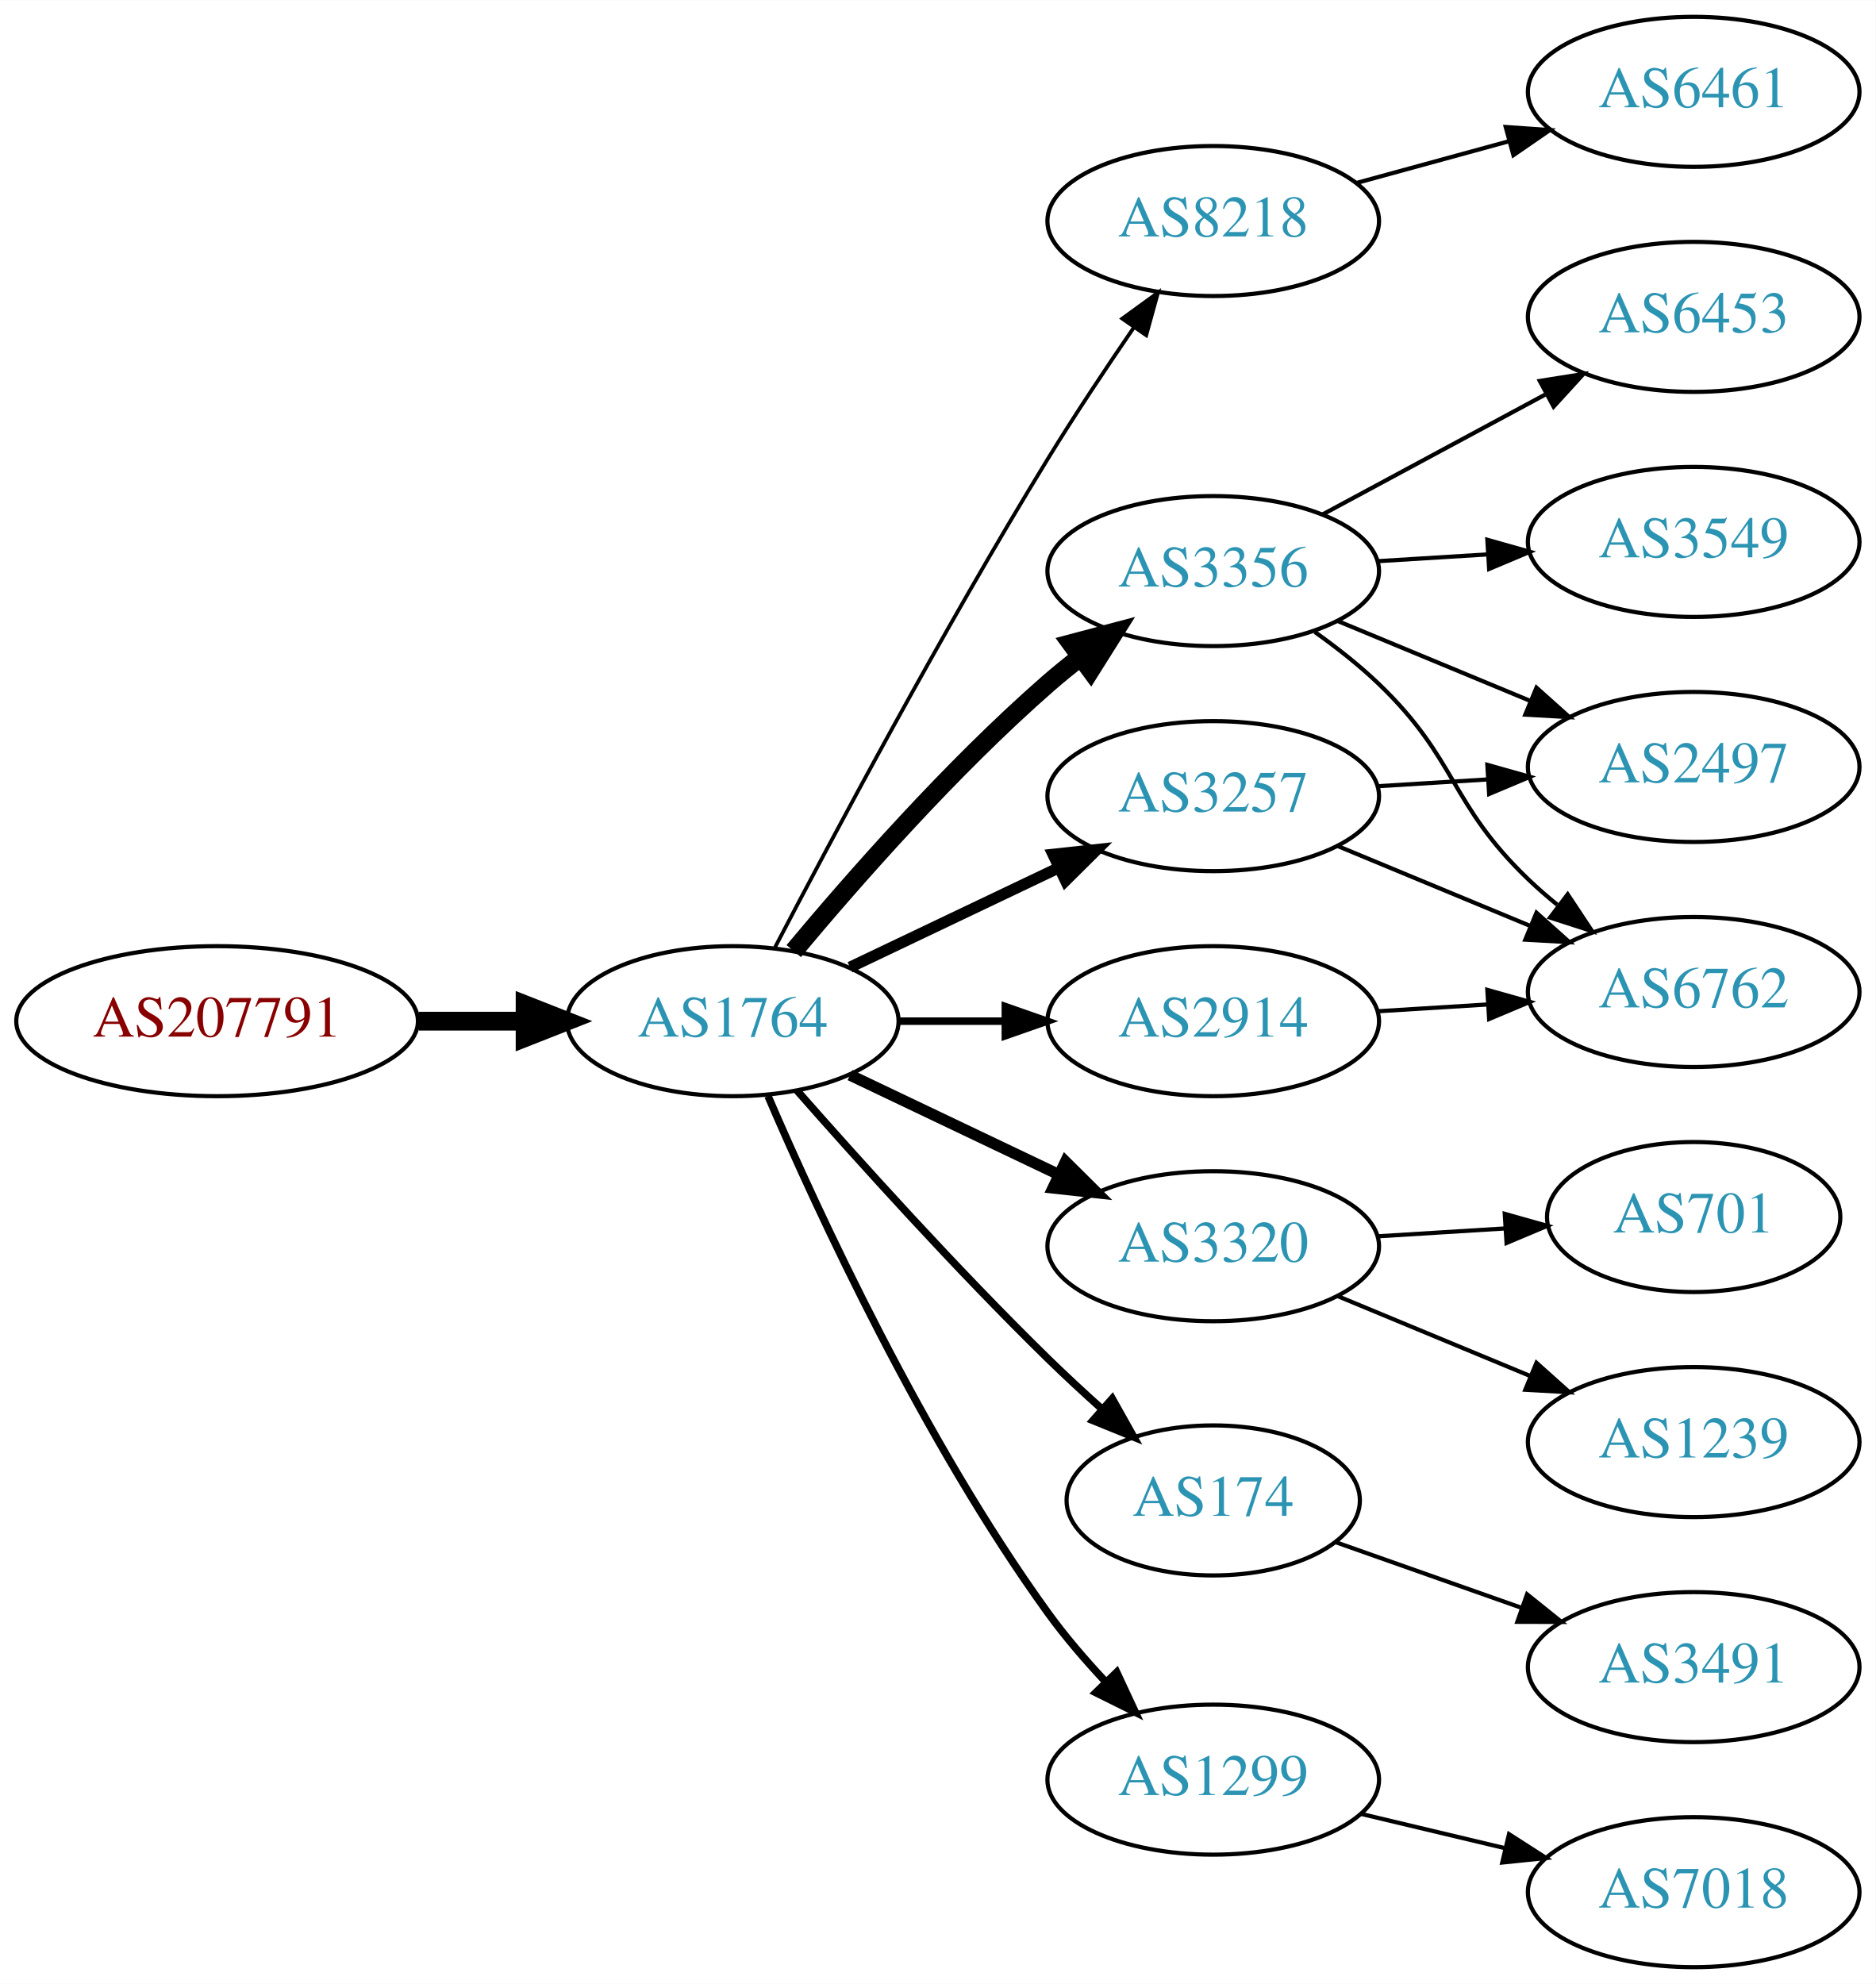
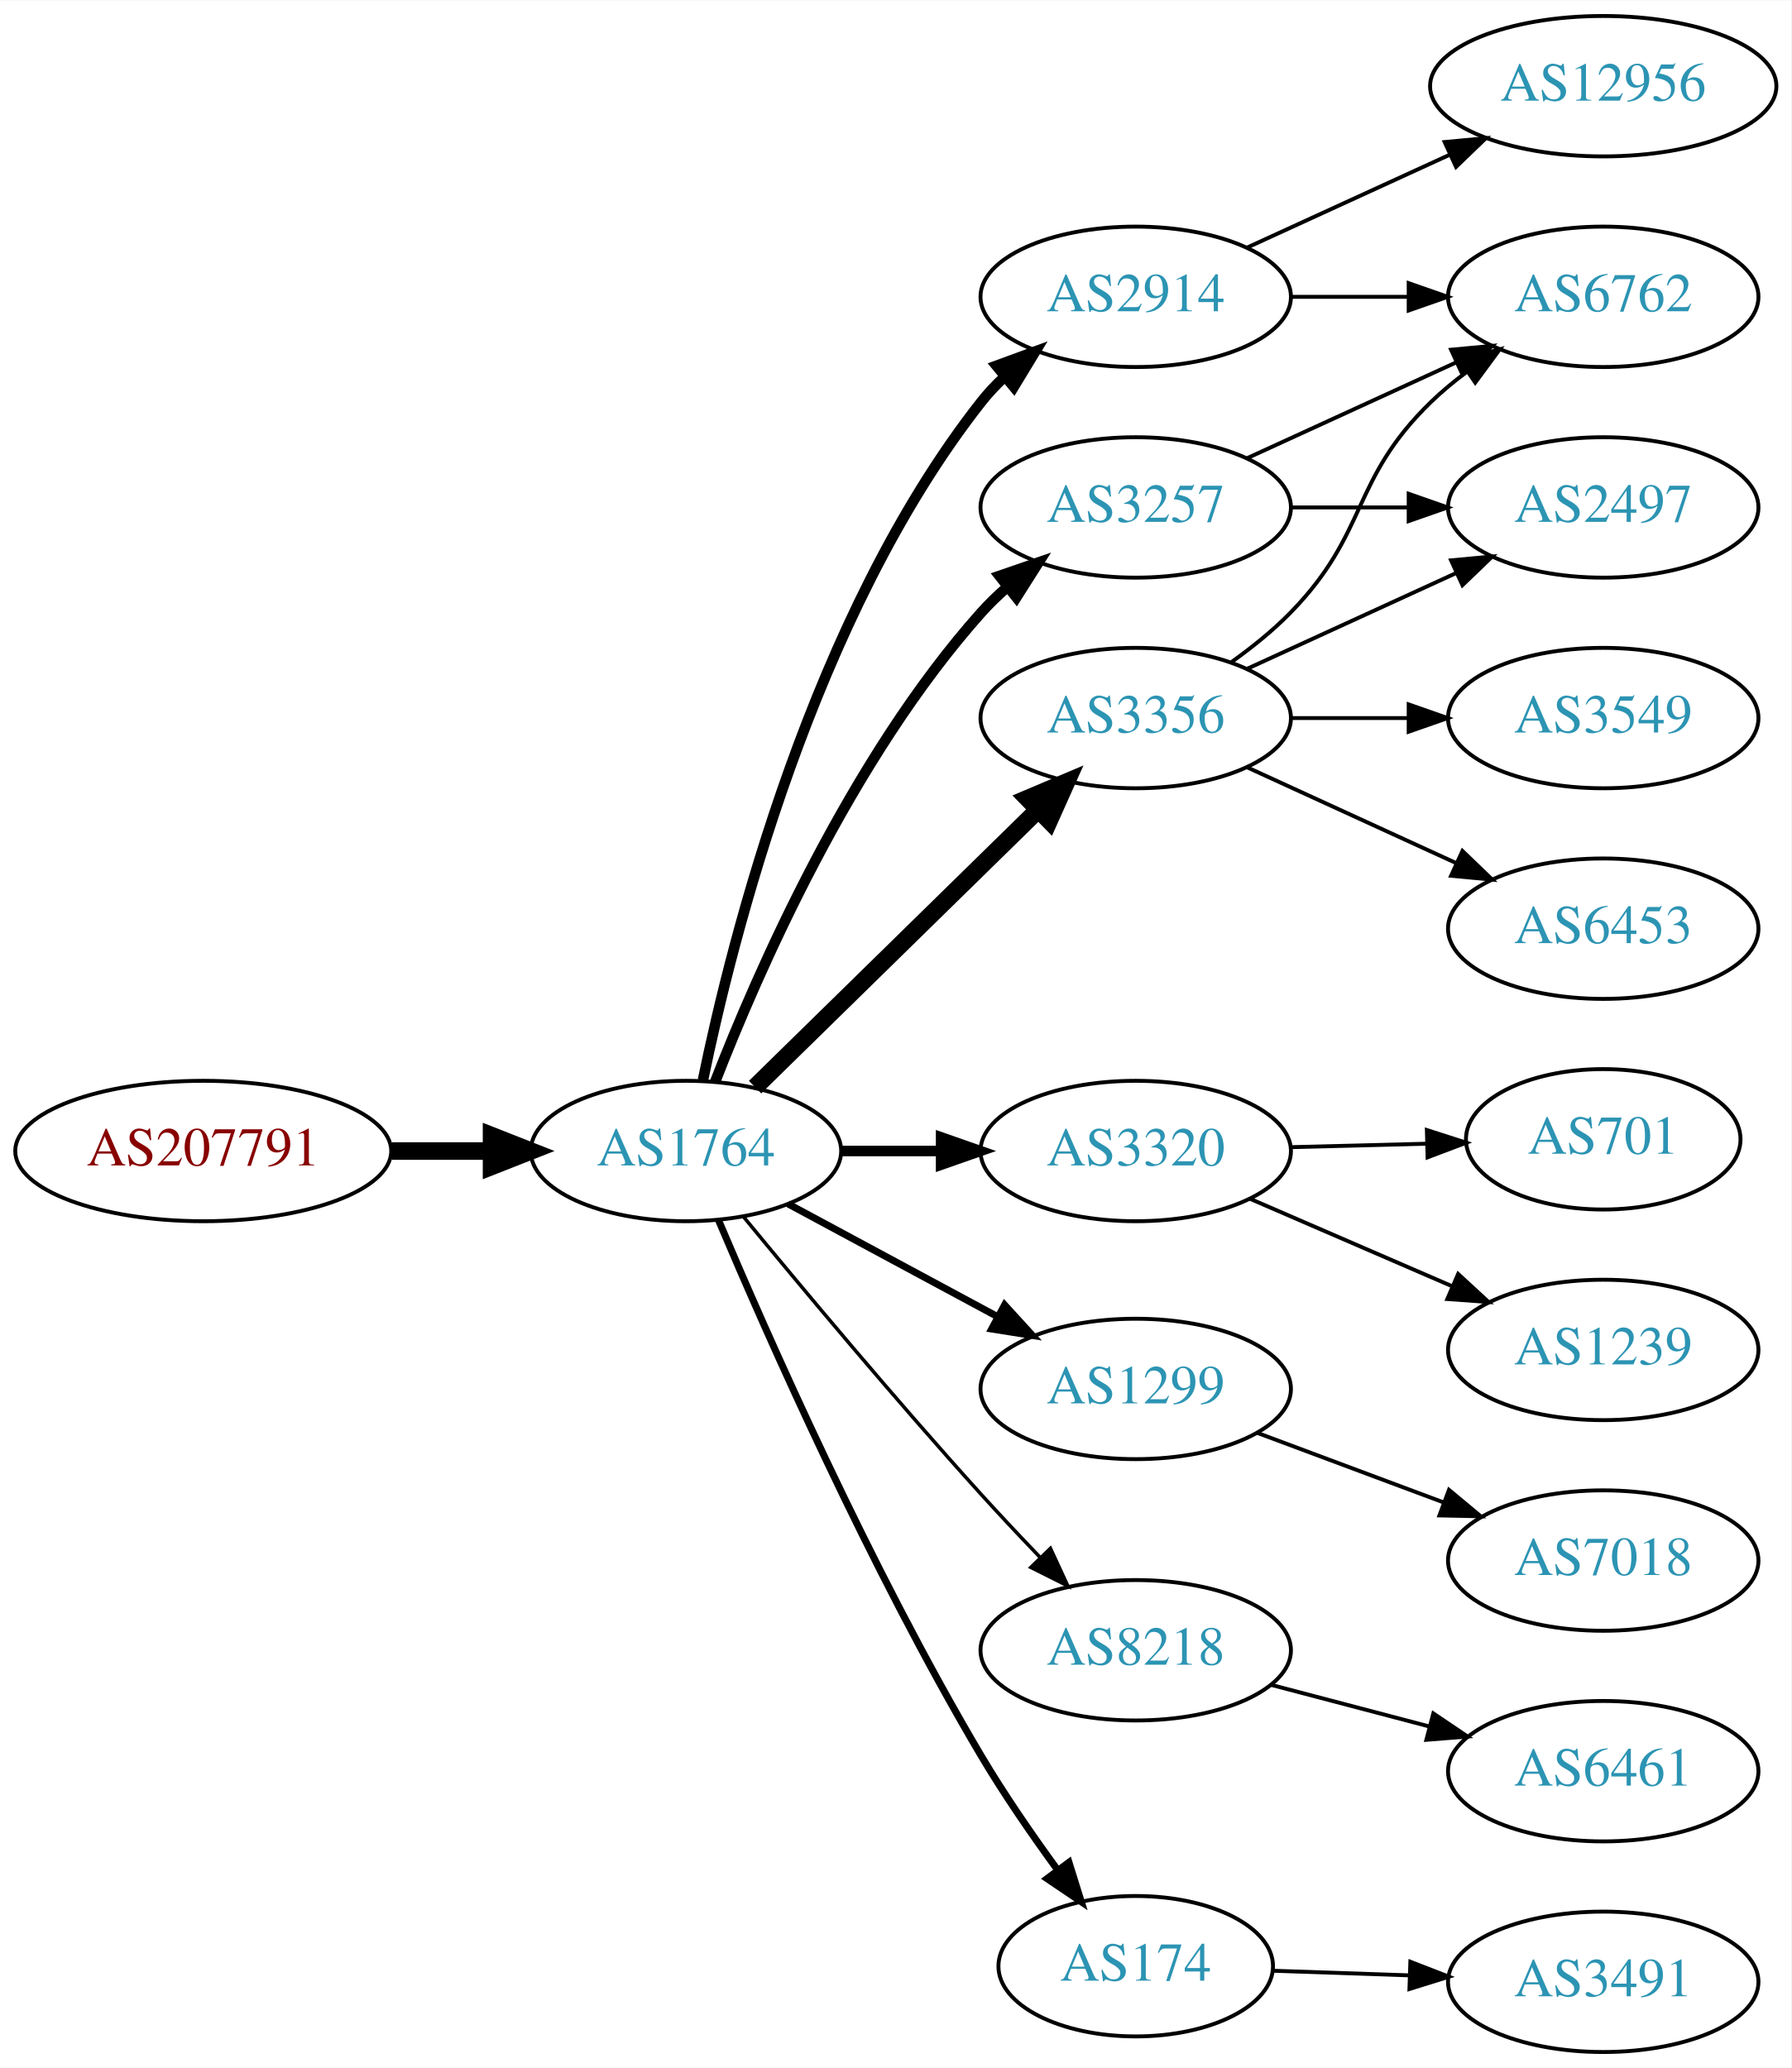
- <svg xmlns="http://www.w3.org/2000/svg" xmlns:xlink="http://www.w3.org/1999/xlink" width="450pt" height="476pt" viewBox="0.00 0.00 450.07 476.00">
-   <g id="graph0" class="graph" transform="scale(1 1) rotate(0) translate(4 472)">
-     <polygon fill="white" stroke="none" points="-4,4 -4,-472 446.07,-472 446.07,4 -4,4" />
+ <svg xmlns="http://www.w3.org/2000/svg" xmlns:xlink="http://www.w3.org/1999/xlink" width="459pt" height="530pt" viewBox="0.00 0.00 459.17 530.00">
+   <g id="graph0" class="graph" transform="scale(1 1) rotate(0) translate(4 526)">
+     <polygon fill="white" stroke="none" points="-4,4 -4,-526 455.17,-526 455.17,4 -4,4" />
    <g id="node1" class="node">
      <g id="a_node1">
        <a xlink:href="/asn/207791" xlink:title="AS207791 ~ NTB SOLUTIONS GmbH [AT]">
-           <ellipse fill="#ffffff" stroke="black" cx="48.096" cy="-227" rx="48.192" ry="18" />
-           <text text-anchor="middle" x="48.096" y="-223.3" font-family="Times,serif" font-size="14.00" fill="#880000">AS207791</text>
+           <ellipse fill="#ffffff" stroke="black" cx="48.096" cy="-231" rx="48.192" ry="18" />
+           <text text-anchor="middle" x="48.096" y="-227.3" font-family="Times,serif" font-size="14.00" fill="#880000">AS207791</text>
        </a>
      </g>
    </g>
    <g id="node2" class="node">
      <g id="a_node2">
        <a xlink:href="/asn/1764" xlink:title="AS1764 ~ NEXTLAYER-AS [AT]">
-           <ellipse fill="#ffffff" stroke="black" cx="171.838" cy="-227" rx="39.794" ry="18" />
-           <text text-anchor="middle" x="171.838" y="-223.3" font-family="Times,serif" font-size="14.00" fill="#2c94b3">AS1764</text>
+           <ellipse fill="#ffffff" stroke="black" cx="171.838" cy="-231" rx="39.794" ry="18" />
+           <text text-anchor="middle" x="171.838" y="-227.3" font-family="Times,serif" font-size="14.00" fill="#2c94b3">AS1764</text>
        </a>
      </g>
    </g>
    <g id="edge1" class="edge">
-       <path fill="none" stroke="black" stroke-width="4.5" d="M96.513,-227C104.867,-227 113.577,-227 121.969,-227" />
-       <polygon fill="black" stroke="black" stroke-width="4.5" points="122.004,-230.938 132.004,-227 122.004,-223.063 122.004,-230.938" />
+       <path fill="none" stroke="black" stroke-width="4.5" d="M96.513,-231C104.867,-231 113.577,-231 121.969,-231" />
+       <polygon fill="black" stroke="black" stroke-width="4.5" points="122.004,-234.938 132.004,-231 122.004,-227.063 122.004,-234.938" />
    </g>
    <g id="node3" class="node">
      <g id="a_node3">
-         <a xlink:href="/asn/8218" xlink:title="AS8218 ~ legacy Neotelecoms [FR]">
-           <ellipse fill="#ffffff" stroke="black" cx="287.131" cy="-419" rx="39.794" ry="18" />
-           <text text-anchor="middle" x="287.131" y="-415.3" font-family="Times,serif" font-size="14.00" fill="#2c94b3">AS8218</text>
+         <a xlink:href="/asn/2914" xlink:title="AS2914 ~ NTT America, Inc. [US]">
+           <ellipse fill="#ffffff" stroke="black" cx="287.131" cy="-450" rx="39.794" ry="18" />
+           <text text-anchor="middle" x="287.131" y="-446.3" font-family="Times,serif" font-size="14.00" fill="#2c94b3">AS2914</text>
        </a>
      </g>
    </g>
    <g id="edge2" class="edge">
-       <path fill="none" stroke="black" stroke-width="0.9" d="M182.001,-244.767C195.608,-270.863 222.268,-320.914 247.484,-362 253.9,-372.454 261.381,-383.684 268.042,-393.388" />
-       <polygon fill="black" stroke="black" stroke-width="0.9" points="265.302,-395.58 273.875,-401.806 271.056,-391.593 265.302,-395.58" />
+       <path fill="none" stroke="black" stroke-width="2.7" d="M176.195,-249.168C183.642,-285.464 204.402,-368.159 247.484,-423 249.286,-425.293 251.334,-427.47 253.526,-429.52" />
+       <polygon fill="black" stroke="black" stroke-width="2.7" points="251.433,-432.331 261.38,-435.981 255.88,-426.925 251.433,-432.331" />
    </g>
    <g id="node4" class="node">
      <g id="a_node4">
-         <a xlink:href="/asn/3257" xlink:title="AS3257 ~ GTT [DE]">
-           <ellipse fill="#ffffff" stroke="black" cx="287.131" cy="-281" rx="39.794" ry="18" />
-           <text text-anchor="middle" x="287.131" y="-277.3" font-family="Times,serif" font-size="14.00" fill="#2c94b3">AS3257</text>
+         <a xlink:href="/asn/3356" xlink:title="AS3356 ~ Level 3 Parent, LLC [US]">
+           <ellipse fill="#ffffff" stroke="black" cx="287.131" cy="-342" rx="39.794" ry="18" />
+           <text text-anchor="middle" x="287.131" y="-338.3" font-family="Times,serif" font-size="14.00" fill="#2c94b3">AS3356</text>
        </a>
      </g>
    </g>
    <g id="edge3" class="edge">
-       <path fill="none" stroke="black" stroke-width="2.7" d="M199.974,-239.934C214.968,-247.081 233.789,-256.052 250.013,-263.785" />
-       <polygon fill="black" stroke="black" stroke-width="2.7" points="248.683,-267.028 259.216,-268.171 251.695,-260.709 248.683,-267.028" />
+       <path fill="none" stroke="black" stroke-width="4.5" d="M189.555,-247.378C208.715,-266.151 240.278,-297.075 262.078,-318.434" />
+       <polygon fill="black" stroke="black" stroke-width="4.5" points="259.447,-321.368 269.346,-325.554 264.958,-315.743 259.447,-321.368" />
    </g>
    <g id="node5" class="node">
      <g id="a_node5">
-         <a xlink:href="/asn/3356" xlink:title="AS3356 ~ Level 3 Parent, LLC [US]">
-           <ellipse fill="#ffffff" stroke="black" cx="287.131" cy="-335" rx="39.794" ry="18" />
-           <text text-anchor="middle" x="287.131" y="-331.3" font-family="Times,serif" font-size="14.00" fill="#2c94b3">AS3356</text>
+         <a xlink:href="/asn/3320" xlink:title="AS3320 ~ DTAG [DE]">
+           <ellipse fill="#ffffff" stroke="black" cx="287.131" cy="-231" rx="39.794" ry="18" />
+           <text text-anchor="middle" x="287.131" y="-227.3" font-family="Times,serif" font-size="14.00" fill="#2c94b3">AS3320</text>
        </a>
      </g>
    </g>
    <g id="edge4" class="edge">
-       <path fill="none" stroke="black" stroke-width="4.5" d="M186.468,-243.817C200.751,-260.929 224.297,-287.745 247.484,-308 249.95,-310.154 252.589,-312.294 255.286,-314.372" />
-       <polygon fill="black" stroke="black" stroke-width="4.5" points="253.052,-317.616 263.44,-320.37 257.718,-311.273 253.052,-317.616" />
+       <path fill="none" stroke="black" stroke-width="2.7" d="M211.51,-231C219.713,-231 228.477,-231 237.009,-231" />
+       <polygon fill="black" stroke="black" stroke-width="2.7" points="237.248,-234.5 247.248,-231 237.248,-227.5 237.248,-234.5" />
    </g>
    <g id="node6" class="node">
      <g id="a_node6">
-         <a xlink:href="/asn/2914" xlink:title="AS2914 ~ NTT America, Inc. [US]">
-           <ellipse fill="#ffffff" stroke="black" cx="287.131" cy="-227" rx="39.794" ry="18" />
-           <text text-anchor="middle" x="287.131" y="-223.3" font-family="Times,serif" font-size="14.00" fill="#2c94b3">AS2914</text>
+         <a xlink:href="/asn/1299" xlink:title="AS1299 ~ Telia Carrier [EU]">
+           <ellipse fill="#ffffff" stroke="black" cx="287.131" cy="-170" rx="39.794" ry="18" />
+           <text text-anchor="middle" x="287.131" y="-166.3" font-family="Times,serif" font-size="14.00" fill="#2c94b3">AS1299</text>
        </a>
      </g>
    </g>
    <g id="edge5" class="edge">
-       <path fill="none" stroke="black" stroke-width="1.8" d="M211.51,-227C219.713,-227 228.477,-227 237.009,-227" />
-       <polygon fill="black" stroke="black" stroke-width="1.8" points="237.248,-230.5 247.248,-227 237.248,-223.5 237.248,-230.5" />
+       <path fill="none" stroke="black" stroke-width="1.8" d="M197.981,-217.462C213.712,-208.992 234.196,-197.963 251.458,-188.669" />
+       <polygon fill="black" stroke="black" stroke-width="1.8" points="253.52,-191.533 260.666,-183.711 250.202,-185.37 253.52,-191.533" />
    </g>
    <g id="node7" class="node">
      <g id="a_node7">
-         <a xlink:href="/asn/3320" xlink:title="AS3320 ~ DTAG [DE]">
-           <ellipse fill="#ffffff" stroke="black" cx="287.131" cy="-173" rx="39.794" ry="18" />
-           <text text-anchor="middle" x="287.131" y="-169.3" font-family="Times,serif" font-size="14.00" fill="#2c94b3">AS3320</text>
+         <a xlink:href="/asn/8218" xlink:title="AS8218 ~ legacy Neotelecoms [FR]">
+           <ellipse fill="#ffffff" stroke="black" cx="287.131" cy="-103" rx="39.794" ry="18" />
+           <text text-anchor="middle" x="287.131" y="-99.3" font-family="Times,serif" font-size="14.00" fill="#2c94b3">AS8218</text>
        </a>
      </g>
    </g>
    <g id="edge6" class="edge">
-       <path fill="none" stroke="black" stroke-width="2.7" d="M199.974,-214.066C214.968,-206.919 233.789,-197.948 250.013,-190.215" />
-       <polygon fill="black" stroke="black" stroke-width="2.7" points="251.695,-193.291 259.216,-185.829 248.683,-186.972 251.695,-193.291" />
+       <path fill="none" stroke="black" stroke-width="0.9" d="M186.556,-214.181C201.297,-196.264 225.566,-167.206 247.484,-143 252.275,-137.71 257.52,-132.14 262.558,-126.894" />
+       <polygon fill="black" stroke="black" stroke-width="0.9" points="265.27,-129.125 269.715,-119.508 260.243,-124.254 265.27,-129.125" />
    </g>
    <g id="node8" class="node">
      <g id="a_node8">
        <a xlink:href="/asn/174" xlink:title="AS174 ~ Cogent Communications [US]">
-           <ellipse fill="#ffffff" stroke="black" cx="287.131" cy="-112" rx="35.194" ry="18" />
-           <text text-anchor="middle" x="287.131" y="-108.3" font-family="Times,serif" font-size="14.00" fill="#2c94b3">AS174</text>
+           <ellipse fill="#ffffff" stroke="black" cx="287.131" cy="-22" rx="35.194" ry="18" />
+           <text text-anchor="middle" x="287.131" y="-18.3" font-family="Times,serif" font-size="14.00" fill="#2c94b3">AS174</text>
        </a>
      </g>
    </g>
    <g id="edge7" class="edge">
-       <path fill="none" stroke="black" stroke-width="1.8" d="M187.224,-210.393C201.913,-193.679 225.601,-167.385 247.484,-146 251.559,-142.018 256.001,-137.911 260.374,-133.988" />
-       <polygon fill="black" stroke="black" stroke-width="1.8" points="262.895,-136.432 268.079,-127.192 258.264,-131.183 262.895,-136.432" />
+       <path fill="none" stroke="black" stroke-width="1.8" d="M180.176,-213.29C192.59,-183.959 219.161,-123.792 247.484,-76 253.364,-66.079 260.549,-55.666 267.122,-46.661" />
+       <polygon fill="black" stroke="black" stroke-width="1.8" points="270.017,-48.634 273.174,-38.52 264.399,-44.458 270.017,-48.634" />
    </g>
    <g id="node9" class="node">
      <g id="a_node9">
-         <a xlink:href="/asn/1299" xlink:title="AS1299 ~ Telia Carrier [EU]">
-           <ellipse fill="#ffffff" stroke="black" cx="287.131" cy="-45" rx="39.794" ry="18" />
-           <text text-anchor="middle" x="287.131" y="-41.3" font-family="Times,serif" font-size="14.00" fill="#2c94b3">AS1299</text>
+         <a xlink:href="/asn/3257" xlink:title="AS3257 ~ GTT [DE]">
+           <ellipse fill="#ffffff" stroke="black" cx="287.131" cy="-396" rx="39.794" ry="18" />
+           <text text-anchor="middle" x="287.131" y="-392.3" font-family="Times,serif" font-size="14.00" fill="#2c94b3">AS3257</text>
        </a>
      </g>
    </g>
    <g id="edge8" class="edge">
-       <path fill="none" stroke="black" stroke-width="1.8" d="M180.3,-209.02C192.307,-181.117 217.618,-126.301 247.484,-85 251.59,-79.322 256.473,-73.649 261.363,-68.435" />
-       <polygon fill="black" stroke="black" stroke-width="1.8" points="263.967,-70.779 268.443,-61.176 258.955,-65.891 263.967,-70.779" />
+       <path fill="none" stroke="black" stroke-width="2.7" d="M179.313,-248.732C190.155,-276.671 214.121,-331.599 247.484,-369 249.477,-371.233 251.688,-373.379 254.015,-375.417" />
+       <polygon fill="black" stroke="black" stroke-width="2.7" points="252.208,-378.45 262.225,-381.902 256.547,-372.957 252.208,-378.45" />
    </g>
    <g id="node10" class="node">
      <g id="a_node10">
-         <a xlink:href="/asn/6461" xlink:title="AS6461 ~ Zayo Bandwidth [US]">
-           <ellipse fill="#ffffff" stroke="black" cx="402.424" cy="-450" rx="39.794" ry="18" />
-           <text text-anchor="middle" x="402.424" y="-446.3" font-family="Times,serif" font-size="14.00" fill="#2c94b3">AS6461</text>
+         <a xlink:href="/asn/6762" xlink:title="AS6762 ~ TELECOM ITALIA SPARKLE S.p.A. [IT]">
+           <ellipse fill="#ffffff" stroke="black" cx="406.973" cy="-450" rx="39.794" ry="18" />
+           <text text-anchor="middle" x="406.973" y="-446.3" font-family="Times,serif" font-size="14.00" fill="#2c94b3">AS6762</text>
        </a>
      </g>
    </g>
    <g id="edge9" class="edge">
-       <path fill="none" stroke="black" d="M321.51,-428.133C332.932,-431.259 345.882,-434.802 357.981,-438.113" />
-       <polygon fill="black" stroke="black" points="357.323,-441.561 367.892,-440.825 359.17,-434.81 357.323,-441.561" />
+       <path fill="none" stroke="black" d="M327.044,-450C336.597,-450 346.947,-450 356.909,-450" />
+       <polygon fill="black" stroke="black" points="357.102,-453.5 367.102,-450 357.102,-446.5 357.102,-453.5" />
+     </g>
+     <g id="node11" class="node">
+       <g id="a_node11">
+         <a xlink:href="/asn/12956" xlink:title="AS12956 ~ TELXIUS [ES]">
+           <ellipse fill="#ffffff" stroke="black" cx="406.973" cy="-504" rx="44.393" ry="18" />
+           <text text-anchor="middle" x="406.973" y="-500.3" font-family="Times,serif" font-size="14.00" fill="#2c94b3">AS12956</text>
+         </a>
+       </g>
+     </g>
+     <g id="edge10" class="edge">
+       <path fill="none" stroke="black" d="M315.76,-462.661C331.258,-469.762 350.824,-478.728 367.771,-486.494" />
+       <polygon fill="black" stroke="black" points="366.324,-489.681 376.873,-490.665 369.24,-483.317 366.324,-489.681" />
+     </g>
+     <g id="edge12" class="edge">
+       <path fill="none" stroke="black" d="M311.725,-356.389C316.981,-360.148 322.313,-364.437 326.777,-369 346.95,-389.617 342.084,-402.906 362.777,-423 365.623,-425.763 368.796,-428.386 372.096,-430.834" />
+       <polygon fill="black" stroke="black" points="370.213,-433.786 380.444,-436.538 374.162,-428.006 370.213,-433.786" />
    </g>
    <g id="node12" class="node">
      <g id="a_node12">
-         <a xlink:href="/asn/2497" xlink:title="AS2497 ~ Internet Initiative Japan Inc. [JP]">
-           <ellipse fill="#ffffff" stroke="black" cx="402.424" cy="-288" rx="39.794" ry="18" />
-           <text text-anchor="middle" x="402.424" y="-284.3" font-family="Times,serif" font-size="14.00" fill="#2c94b3">AS2497</text>
-         </a>
-       </g>
-     </g>
-     <g id="edge17" class="edge">
-       <path fill="none" stroke="black" d="M326.487,-283.37C334.976,-283.894 344.08,-284.457 352.914,-285.003" />
-       <polygon fill="black" stroke="black" points="352.911,-288.509 363.108,-285.633 353.342,-281.522 352.911,-288.509" />
+         <a xlink:href="/asn/3549" xlink:title="AS3549 ~ Level 3 Parent, LLC [US]">
+           <ellipse fill="#ffffff" stroke="black" cx="406.973" cy="-342" rx="39.794" ry="18" />
+           <text text-anchor="middle" x="406.973" y="-338.3" font-family="Times,serif" font-size="14.00" fill="#2c94b3">AS3549</text>
+         </a>
+       </g>
+     </g>
+     <g id="edge11" class="edge">
+       <path fill="none" stroke="black" d="M327.044,-342C336.597,-342 346.947,-342 356.909,-342" />
+       <polygon fill="black" stroke="black" points="357.102,-345.5 367.102,-342 357.102,-338.5 357.102,-345.5" />
    </g>
    <g id="node13" class="node">
      <g id="a_node13">
-         <a xlink:href="/asn/6762" xlink:title="AS6762 ~ TELECOM ITALIA SPARKLE S.p.A. [IT]">
-           <ellipse fill="#ffffff" stroke="black" cx="402.424" cy="-234" rx="39.794" ry="18" />
-           <text text-anchor="middle" x="402.424" y="-230.3" font-family="Times,serif" font-size="14.00" fill="#2c94b3">AS6762</text>
-         </a>
-       </g>
-     </g>
-     <g id="edge18" class="edge">
-       <path fill="none" stroke="black" d="M317.013,-269.018C330.995,-263.218 347.976,-256.173 363.031,-249.928" />
-       <polygon fill="black" stroke="black" points="364.699,-253.025 372.595,-245.96 362.017,-246.559 364.699,-253.025" />
-     </g>
-     <g id="node11" class="node">
-       <g id="a_node11">
-         <a xlink:href="/asn/6453" xlink:title="AS6453 ~ TATA COMMUNICATIONS (AMERICA) INC [US]">
-           <ellipse fill="#ffffff" stroke="black" cx="402.424" cy="-396" rx="39.794" ry="18" />
-           <text text-anchor="middle" x="402.424" y="-392.3" font-family="Times,serif" font-size="14.00" fill="#2c94b3">AS6453</text>
-         </a>
-       </g>
-     </g>
-     <g id="edge10" class="edge">
-       <path fill="none" stroke="black" d="M313.274,-348.538C329.005,-357.008 349.489,-368.037 366.751,-377.331" />
-       <polygon fill="black" stroke="black" points="365.495,-380.63 375.959,-382.289 368.813,-374.467 365.495,-380.63" />
-     </g>
-     <g id="edge11" class="edge">
-       <path fill="none" stroke="black" d="M317.013,-323.018C330.995,-317.218 347.976,-310.173 363.031,-303.928" />
-       <polygon fill="black" stroke="black" points="364.699,-307.025 372.595,-299.96 362.017,-300.559 364.699,-307.025" />
-     </g>
-     <g id="edge12" class="edge">
-       <path fill="none" stroke="black" d="M311.511,-320.394C316.776,-316.645 322.165,-312.414 326.777,-308 345.786,-289.806 343.768,-279.194 362.777,-261 364.939,-258.931 367.272,-256.902 369.683,-254.944" />
-       <polygon fill="black" stroke="black" points="372.189,-257.436 378.044,-248.606 367.96,-251.858 372.189,-257.436" />
+         <a xlink:href="/asn/2497" xlink:title="AS2497 ~ Internet Initiative Japan Inc. [JP]">
+           <ellipse fill="#ffffff" stroke="black" cx="406.973" cy="-396" rx="39.794" ry="18" />
+           <text text-anchor="middle" x="406.973" y="-392.3" font-family="Times,serif" font-size="14.00" fill="#2c94b3">AS2497</text>
+         </a>
+       </g>
+     </g>
+     <g id="edge13" class="edge">
+       <path fill="none" stroke="black" d="M315.76,-354.661C331.717,-361.973 351.987,-371.261 369.27,-379.181" />
+       <polygon fill="black" stroke="black" points="367.969,-382.435 378.518,-383.419 370.885,-376.071 367.969,-382.435" />
    </g>
    <g id="node14" class="node">
      <g id="a_node14">
-         <a xlink:href="/asn/3549" xlink:title="AS3549 ~ Level 3 Parent, LLC [US]">
-           <ellipse fill="#ffffff" stroke="black" cx="402.424" cy="-342" rx="39.794" ry="18" />
-           <text text-anchor="middle" x="402.424" y="-338.3" font-family="Times,serif" font-size="14.00" fill="#2c94b3">AS3549</text>
-         </a>
-       </g>
-     </g>
-     <g id="edge13" class="edge">
-       <path fill="none" stroke="black" d="M326.487,-337.37C334.976,-337.894 344.08,-338.457 352.914,-339.003" />
-       <polygon fill="black" stroke="black" points="352.911,-342.509 363.108,-339.633 353.342,-335.522 352.911,-342.509" />
+         <a xlink:href="/asn/6453" xlink:title="AS6453 ~ TATA COMMUNICATIONS (AMERICA) INC [US]">
+           <ellipse fill="#ffffff" stroke="black" cx="406.973" cy="-288" rx="39.794" ry="18" />
+           <text text-anchor="middle" x="406.973" y="-284.3" font-family="Times,serif" font-size="14.00" fill="#2c94b3">AS6453</text>
+         </a>
+       </g>
    </g>
    <g id="edge14" class="edge">
-       <path fill="none" stroke="black" d="M326.487,-229.37C334.976,-229.894 344.08,-230.457 352.914,-231.003" />
-       <polygon fill="black" stroke="black" points="352.911,-234.509 363.108,-231.633 353.342,-227.522 352.911,-234.509" />
+       <path fill="none" stroke="black" d="M315.76,-329.339C331.717,-322.027 351.987,-312.739 369.27,-304.819" />
+       <polygon fill="black" stroke="black" points="370.885,-307.929 378.518,-300.581 367.969,-301.565 370.885,-307.929" />
    </g>
    <g id="node15" class="node">
      <g id="a_node15">
-         <a xlink:href="/asn/1239" xlink:title="AS1239 ~ Sprint [US]">
-           <ellipse fill="#ffffff" stroke="black" cx="402.424" cy="-126" rx="39.794" ry="18" />
-           <text text-anchor="middle" x="402.424" y="-122.3" font-family="Times,serif" font-size="14.00" fill="#2c94b3">AS1239</text>
+         <a xlink:href="/asn/701" xlink:title="AS701 ~ UUNET [US]">
+           <ellipse fill="#ffffff" stroke="black" cx="406.973" cy="-234" rx="35.194" ry="18" />
+           <text text-anchor="middle" x="406.973" y="-230.3" font-family="Times,serif" font-size="14.00" fill="#2c94b3">AS701</text>
        </a>
      </g>
    </g>
    <g id="edge15" class="edge">
-       <path fill="none" stroke="black" d="M317.013,-161.018C330.995,-155.218 347.976,-148.173 363.031,-141.928" />
-       <polygon fill="black" stroke="black" points="364.699,-145.025 372.595,-137.96 362.017,-138.559 364.699,-145.025" />
+       <path fill="none" stroke="black" d="M327.044,-231.991C338.13,-232.273 350.29,-232.582 361.672,-232.872" />
+       <polygon fill="black" stroke="black" points="361.768,-236.376 371.854,-233.131 361.946,-229.378 361.768,-236.376" />
    </g>
    <g id="node16" class="node">
      <g id="a_node16">
-         <a xlink:href="/asn/701" xlink:title="AS701 ~ UUNET [US]">
-           <ellipse fill="#ffffff" stroke="black" cx="402.424" cy="-180" rx="35.194" ry="18" />
-           <text text-anchor="middle" x="402.424" y="-176.3" font-family="Times,serif" font-size="14.00" fill="#2c94b3">AS701</text>
+         <a xlink:href="/asn/1239" xlink:title="AS1239 ~ Sprint [US]">
+           <ellipse fill="#ffffff" stroke="black" cx="406.973" cy="-180" rx="39.794" ry="18" />
+           <text text-anchor="middle" x="406.973" y="-176.3" font-family="Times,serif" font-size="14.00" fill="#2c94b3">AS1239</text>
        </a>
      </g>
    </g>
    <g id="edge16" class="edge">
-       <path fill="none" stroke="black" d="M326.487,-175.37C336.301,-175.976 346.937,-176.633 357.027,-177.257" />
-       <polygon fill="black" stroke="black" points="357.091,-180.767 367.288,-177.891 357.523,-173.781 357.091,-180.767" />
+       <path fill="none" stroke="black" d="M316.357,-218.784C331.839,-212.084 351.244,-203.686 368.035,-196.419" />
+       <polygon fill="black" stroke="black" points="369.782,-199.477 377.569,-192.293 367.002,-193.053 369.782,-199.477" />
    </g>
    <g id="node18" class="node">
      <g id="a_node18">
-         <a xlink:href="/asn/3491" xlink:title="AS3491 ~ PCCW Global, Inc. [US]">
-           <ellipse fill="#ffffff" stroke="black" cx="402.424" cy="-72" rx="39.794" ry="18" />
-           <text text-anchor="middle" x="402.424" y="-68.3" font-family="Times,serif" font-size="14.00" fill="#2c94b3">AS3491</text>
-         </a>
-       </g>
-     </g>
-     <g id="edge20" class="edge">
-       <path fill="none" stroke="black" d="M316.427,-102.009C329.976,-97.226 346.439,-91.413 361.256,-86.182" />
-       <polygon fill="black" stroke="black" points="362.443,-89.475 370.707,-82.845 360.112,-82.874 362.443,-89.475" />
+         <a xlink:href="/asn/7018" xlink:title="AS7018 ~ AT&amp;T Services, Inc. [US]">
+           <ellipse fill="#ffffff" stroke="black" cx="406.973" cy="-126" rx="39.794" ry="18" />
+           <text text-anchor="middle" x="406.973" y="-122.3" font-family="Times,serif" font-size="14.00" fill="#2c94b3">AS7018</text>
+         </a>
+       </g>
+     </g>
+     <g id="edge18" class="edge">
+       <path fill="none" stroke="black" d="M318.172,-158.783C332.742,-153.343 350.441,-146.735 366.121,-140.88" />
+       <polygon fill="black" stroke="black" points="367.433,-144.126 375.577,-137.349 364.984,-137.569 367.433,-144.126" />
    </g>
    <g id="node17" class="node">
      <g id="a_node17">
-         <a xlink:href="/asn/7018" xlink:title="AS7018 ~ AT&amp;T Services, Inc. [US]">
-           <ellipse fill="#ffffff" stroke="black" cx="402.424" cy="-18" rx="39.794" ry="18" />
-           <text text-anchor="middle" x="402.424" y="-14.3" font-family="Times,serif" font-size="14.00" fill="#2c94b3">AS7018</text>
+         <a xlink:href="/asn/6461" xlink:title="AS6461 ~ Zayo Bandwidth [US]">
+           <ellipse fill="#ffffff" stroke="black" cx="406.973" cy="-72" rx="39.794" ry="18" />
+           <text text-anchor="middle" x="406.973" y="-68.3" font-family="Times,serif" font-size="14.00" fill="#2c94b3">AS6461</text>
+         </a>
+       </g>
+     </g>
+     <g id="edge17" class="edge">
+       <path fill="none" stroke="black" d="M321.9,-94.117C334.474,-90.809 348.929,-87.006 362.267,-83.498" />
+       <polygon fill="black" stroke="black" points="363.419,-86.814 372.2,-80.885 361.638,-80.044 363.419,-86.814" />
+     </g>
+     <g id="node19" class="node">
+       <g id="a_node19">
+         <a xlink:href="/asn/3491" xlink:title="AS3491 ~ PCCW Global, Inc. [US]">
+           <ellipse fill="#ffffff" stroke="black" cx="406.973" cy="-18" rx="39.794" ry="18" />
+           <text text-anchor="middle" x="406.973" y="-14.3" font-family="Times,serif" font-size="14.00" fill="#2c94b3">AS3491</text>
        </a>
      </g>
    </g>
    <g id="edge19" class="edge">
-       <path fill="none" stroke="black" d="M322.738,-36.752C333.609,-34.162 345.764,-31.265 357.206,-28.538" />
-       <polygon fill="black" stroke="black" points="358.112,-31.92 367.029,-26.197 356.49,-25.111 358.112,-31.92" />
+       <path fill="none" stroke="black" d="M322.216,-20.843C333.151,-20.472 345.484,-20.053 357.256,-19.654" />
+       <polygon fill="black" stroke="black" points="357.532,-23.146 367.408,-19.309 357.295,-16.15 357.532,-23.146" />
+     </g>
+     <g id="edge20" class="edge">
+       <path fill="none" stroke="black" d="M315.76,-408.661C331.717,-415.973 351.987,-425.261 369.27,-433.181" />
+       <polygon fill="black" stroke="black" points="367.969,-436.435 378.518,-437.419 370.885,-430.071 367.969,-436.435" />
+     </g>
+     <g id="edge21" class="edge">
+       <path fill="none" stroke="black" d="M327.044,-396C336.597,-396 346.947,-396 356.909,-396" />
+       <polygon fill="black" stroke="black" points="357.102,-399.5 367.102,-396 357.102,-392.5 357.102,-399.5" />
    </g>
  </g>
</svg>
